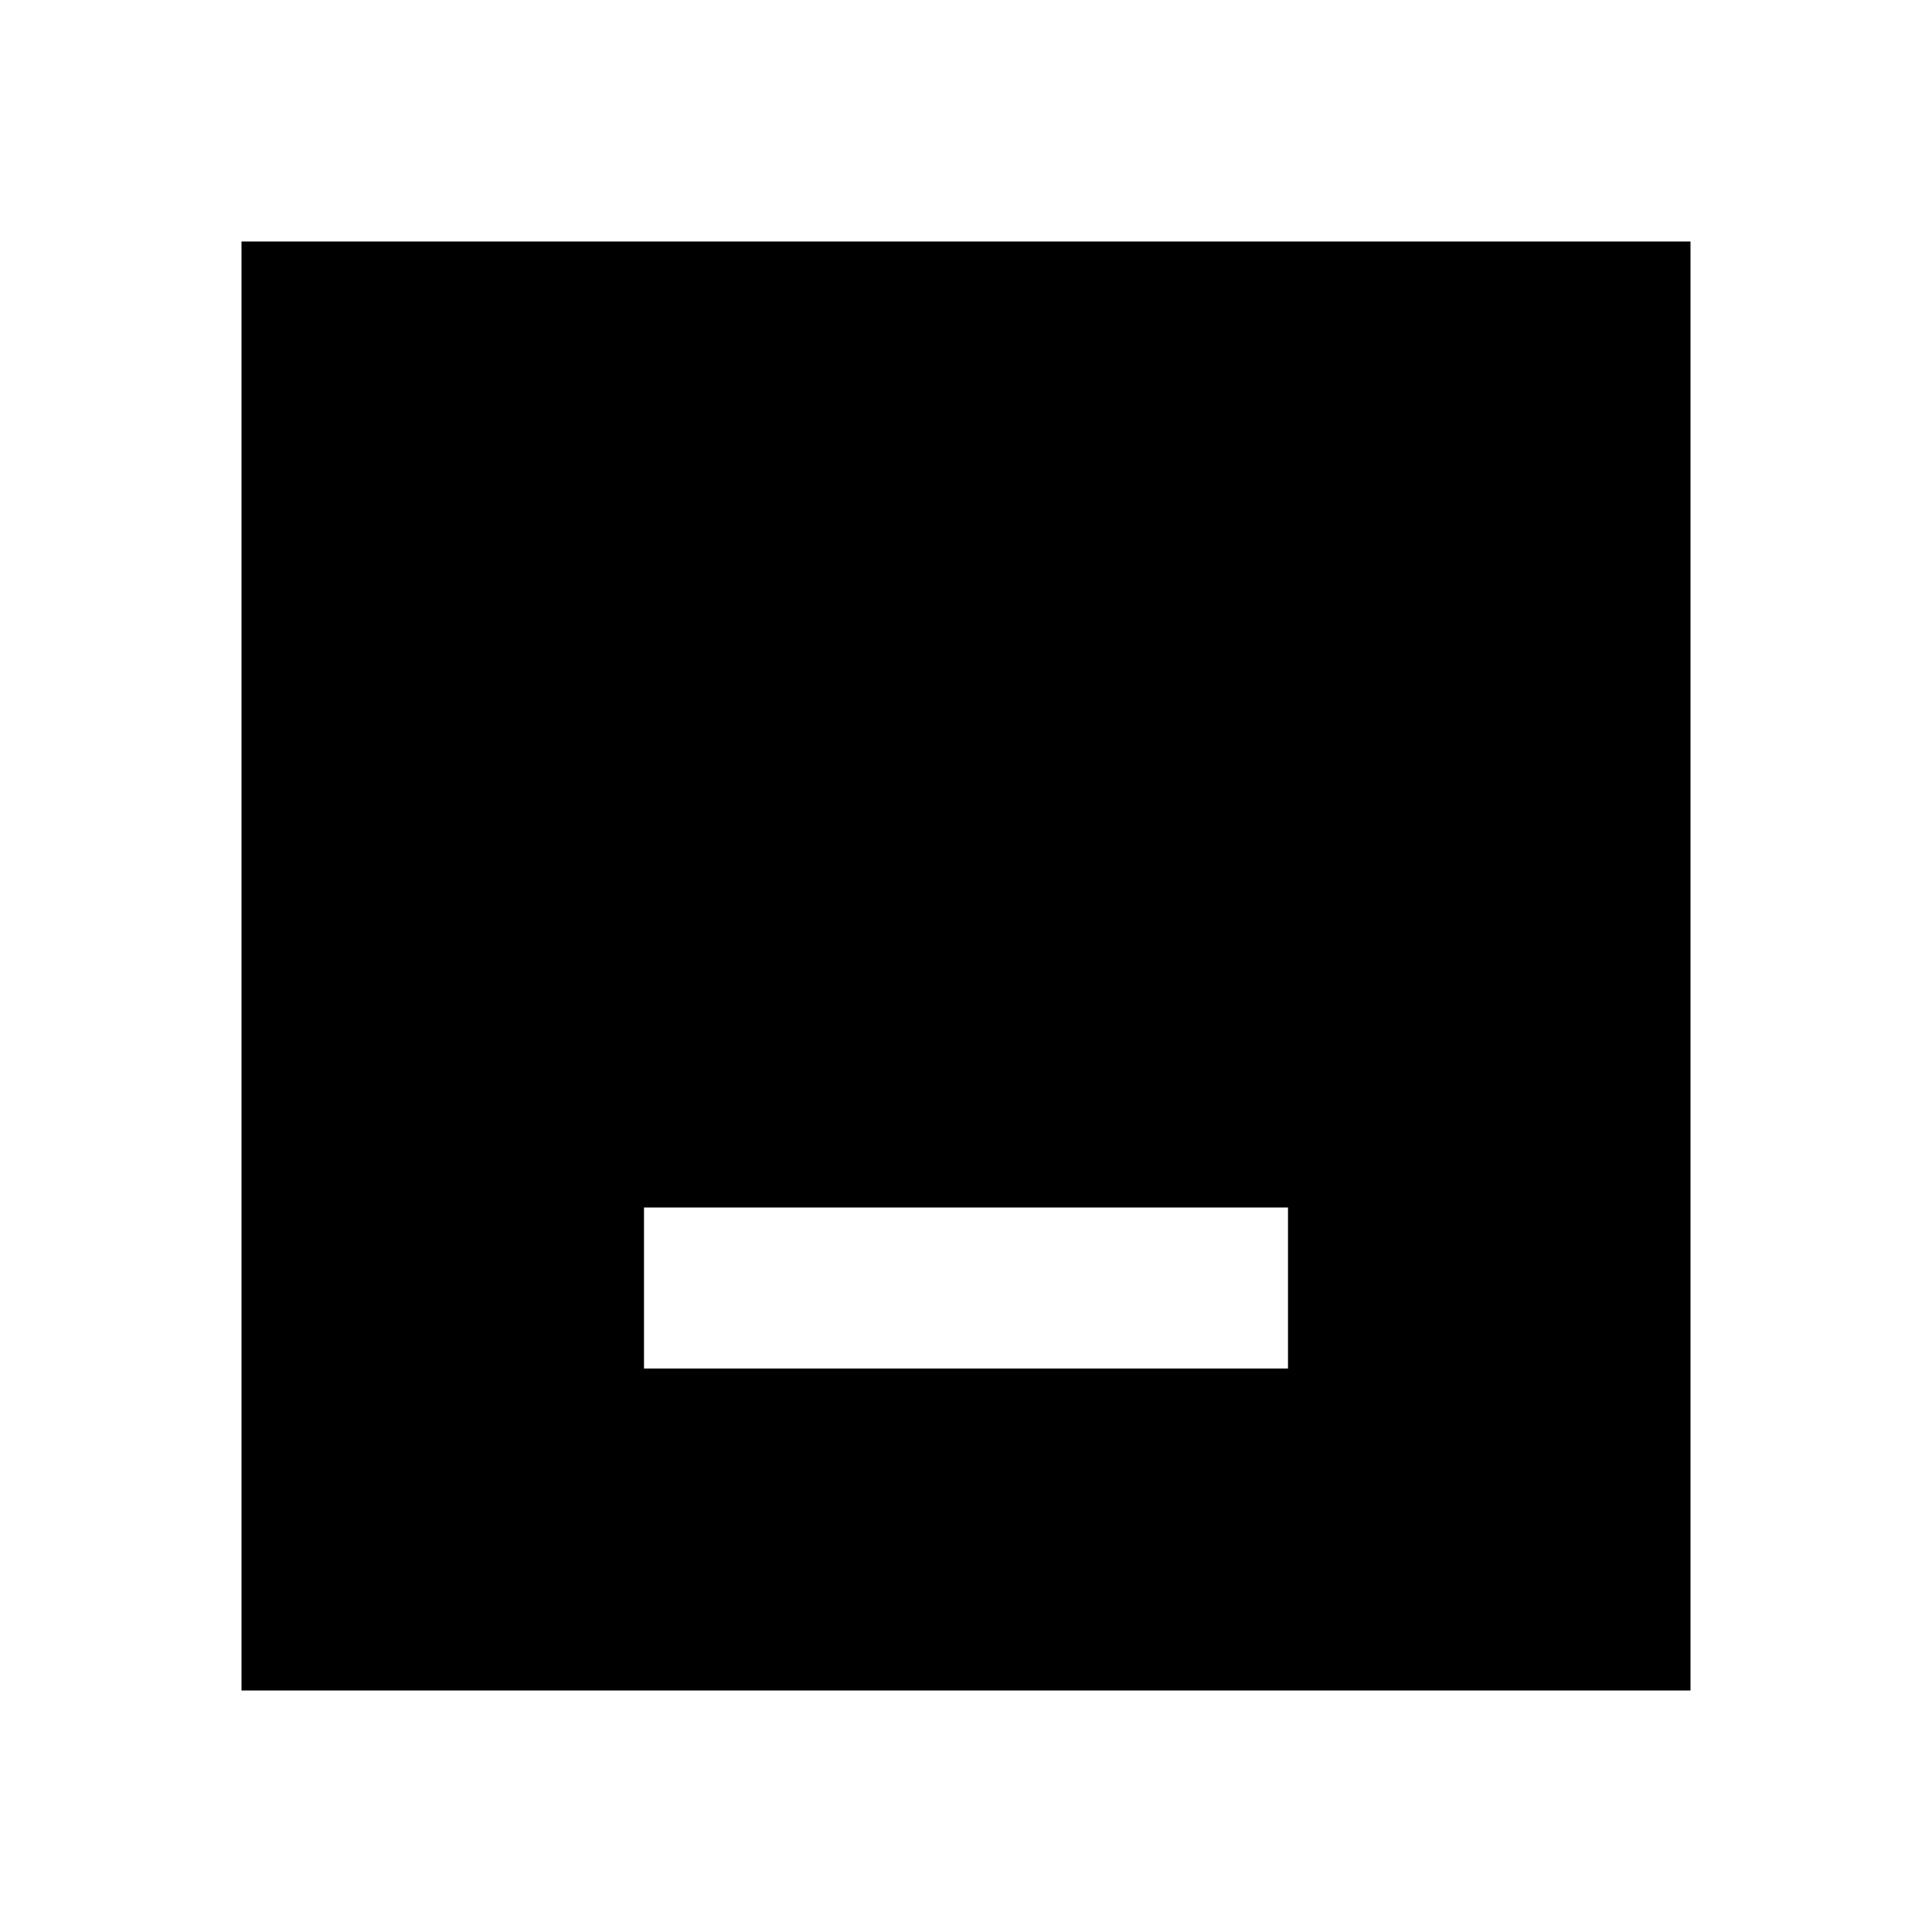
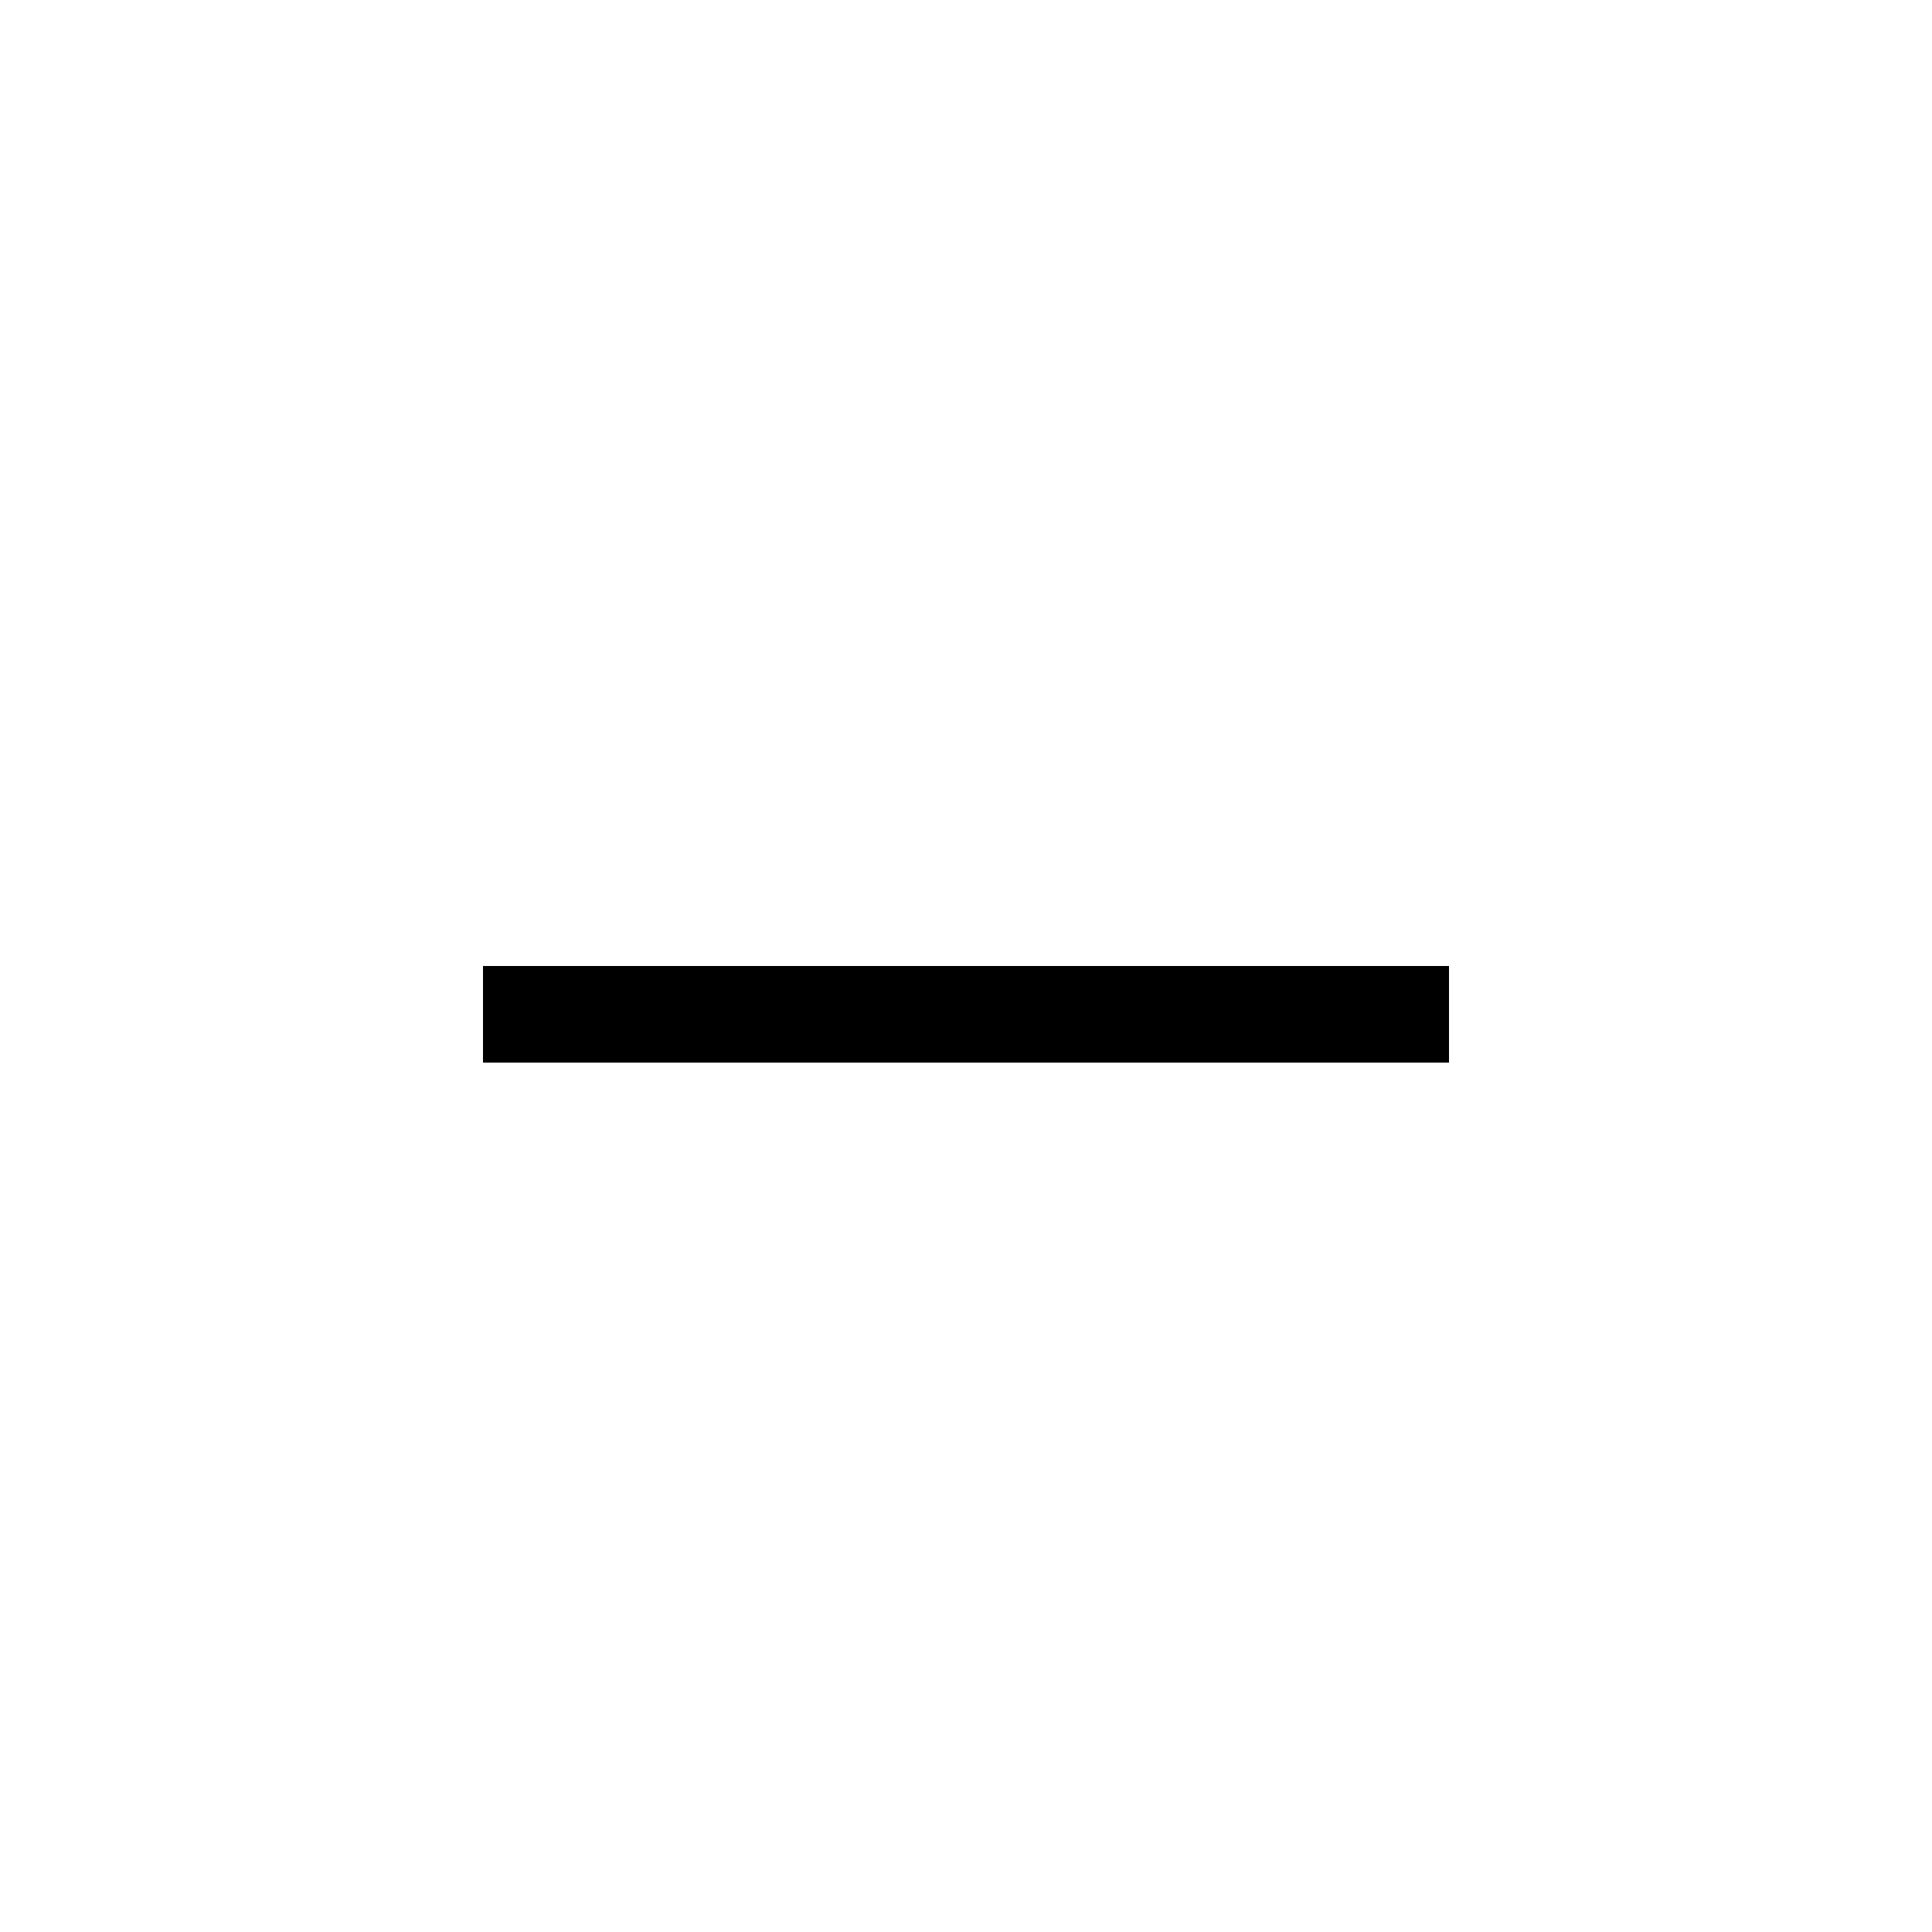
- <svg xmlns="http://www.w3.org/2000/svg" width="50" height="50" viewBox="0 0 24 24">
-   <path d="M21,3H3v18h18V3z M16,17H8v-2h8V17z" />
+ <svg xmlns="http://www.w3.org/2000/svg" viewBox="0 0 20 20">
+   <path d="M5 10h10v1H5z" />
</svg>
